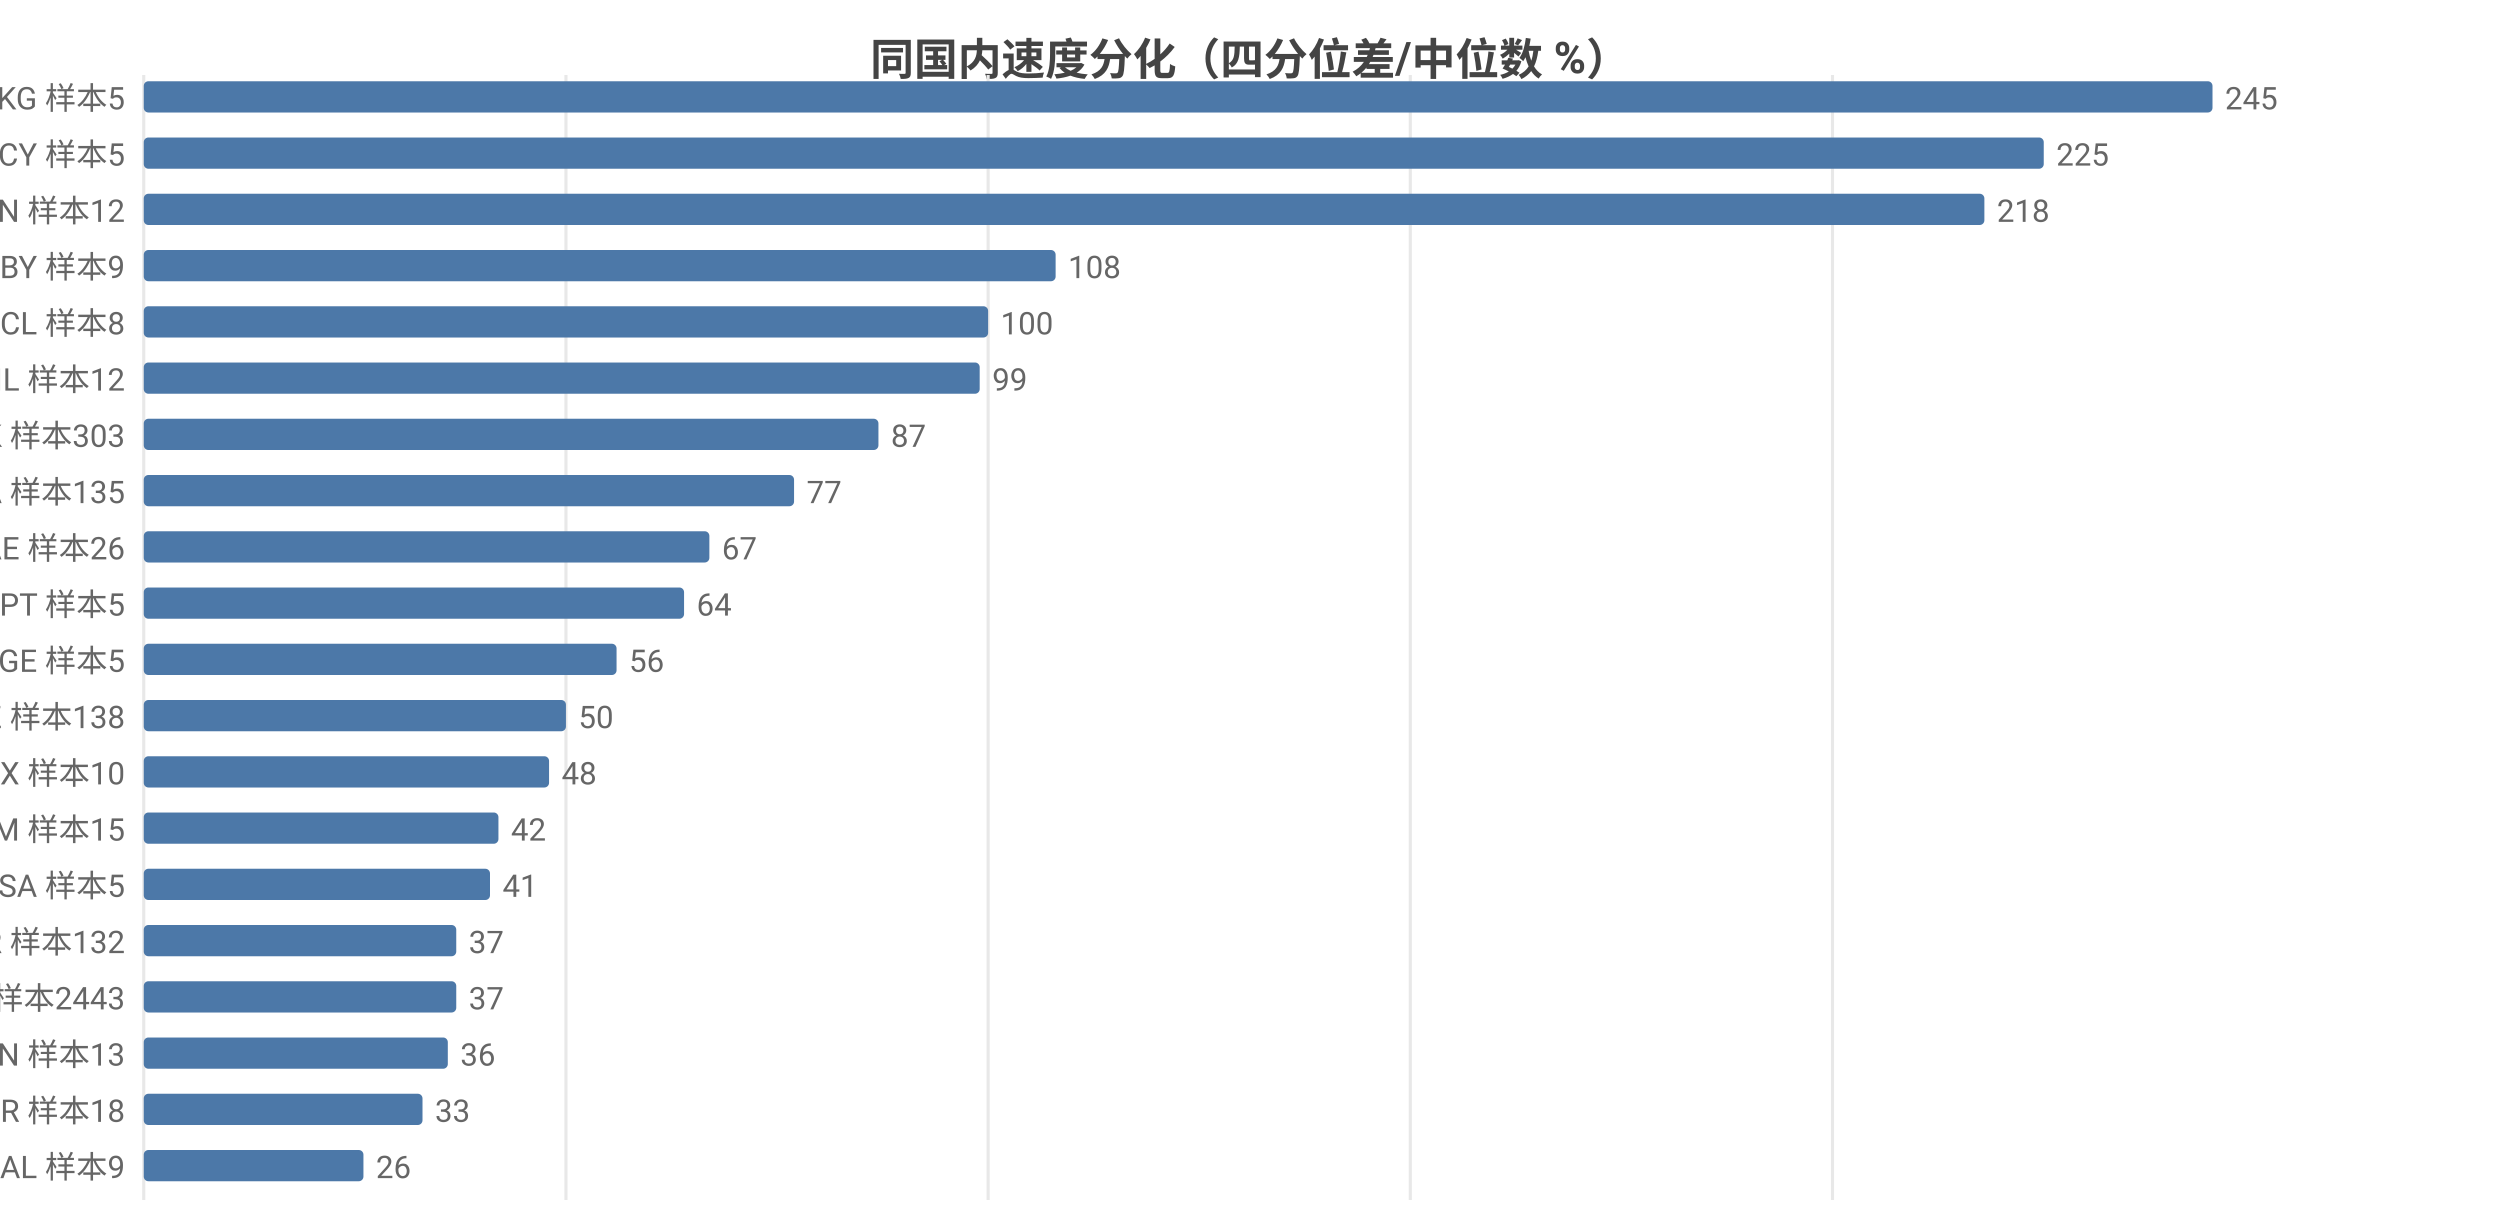
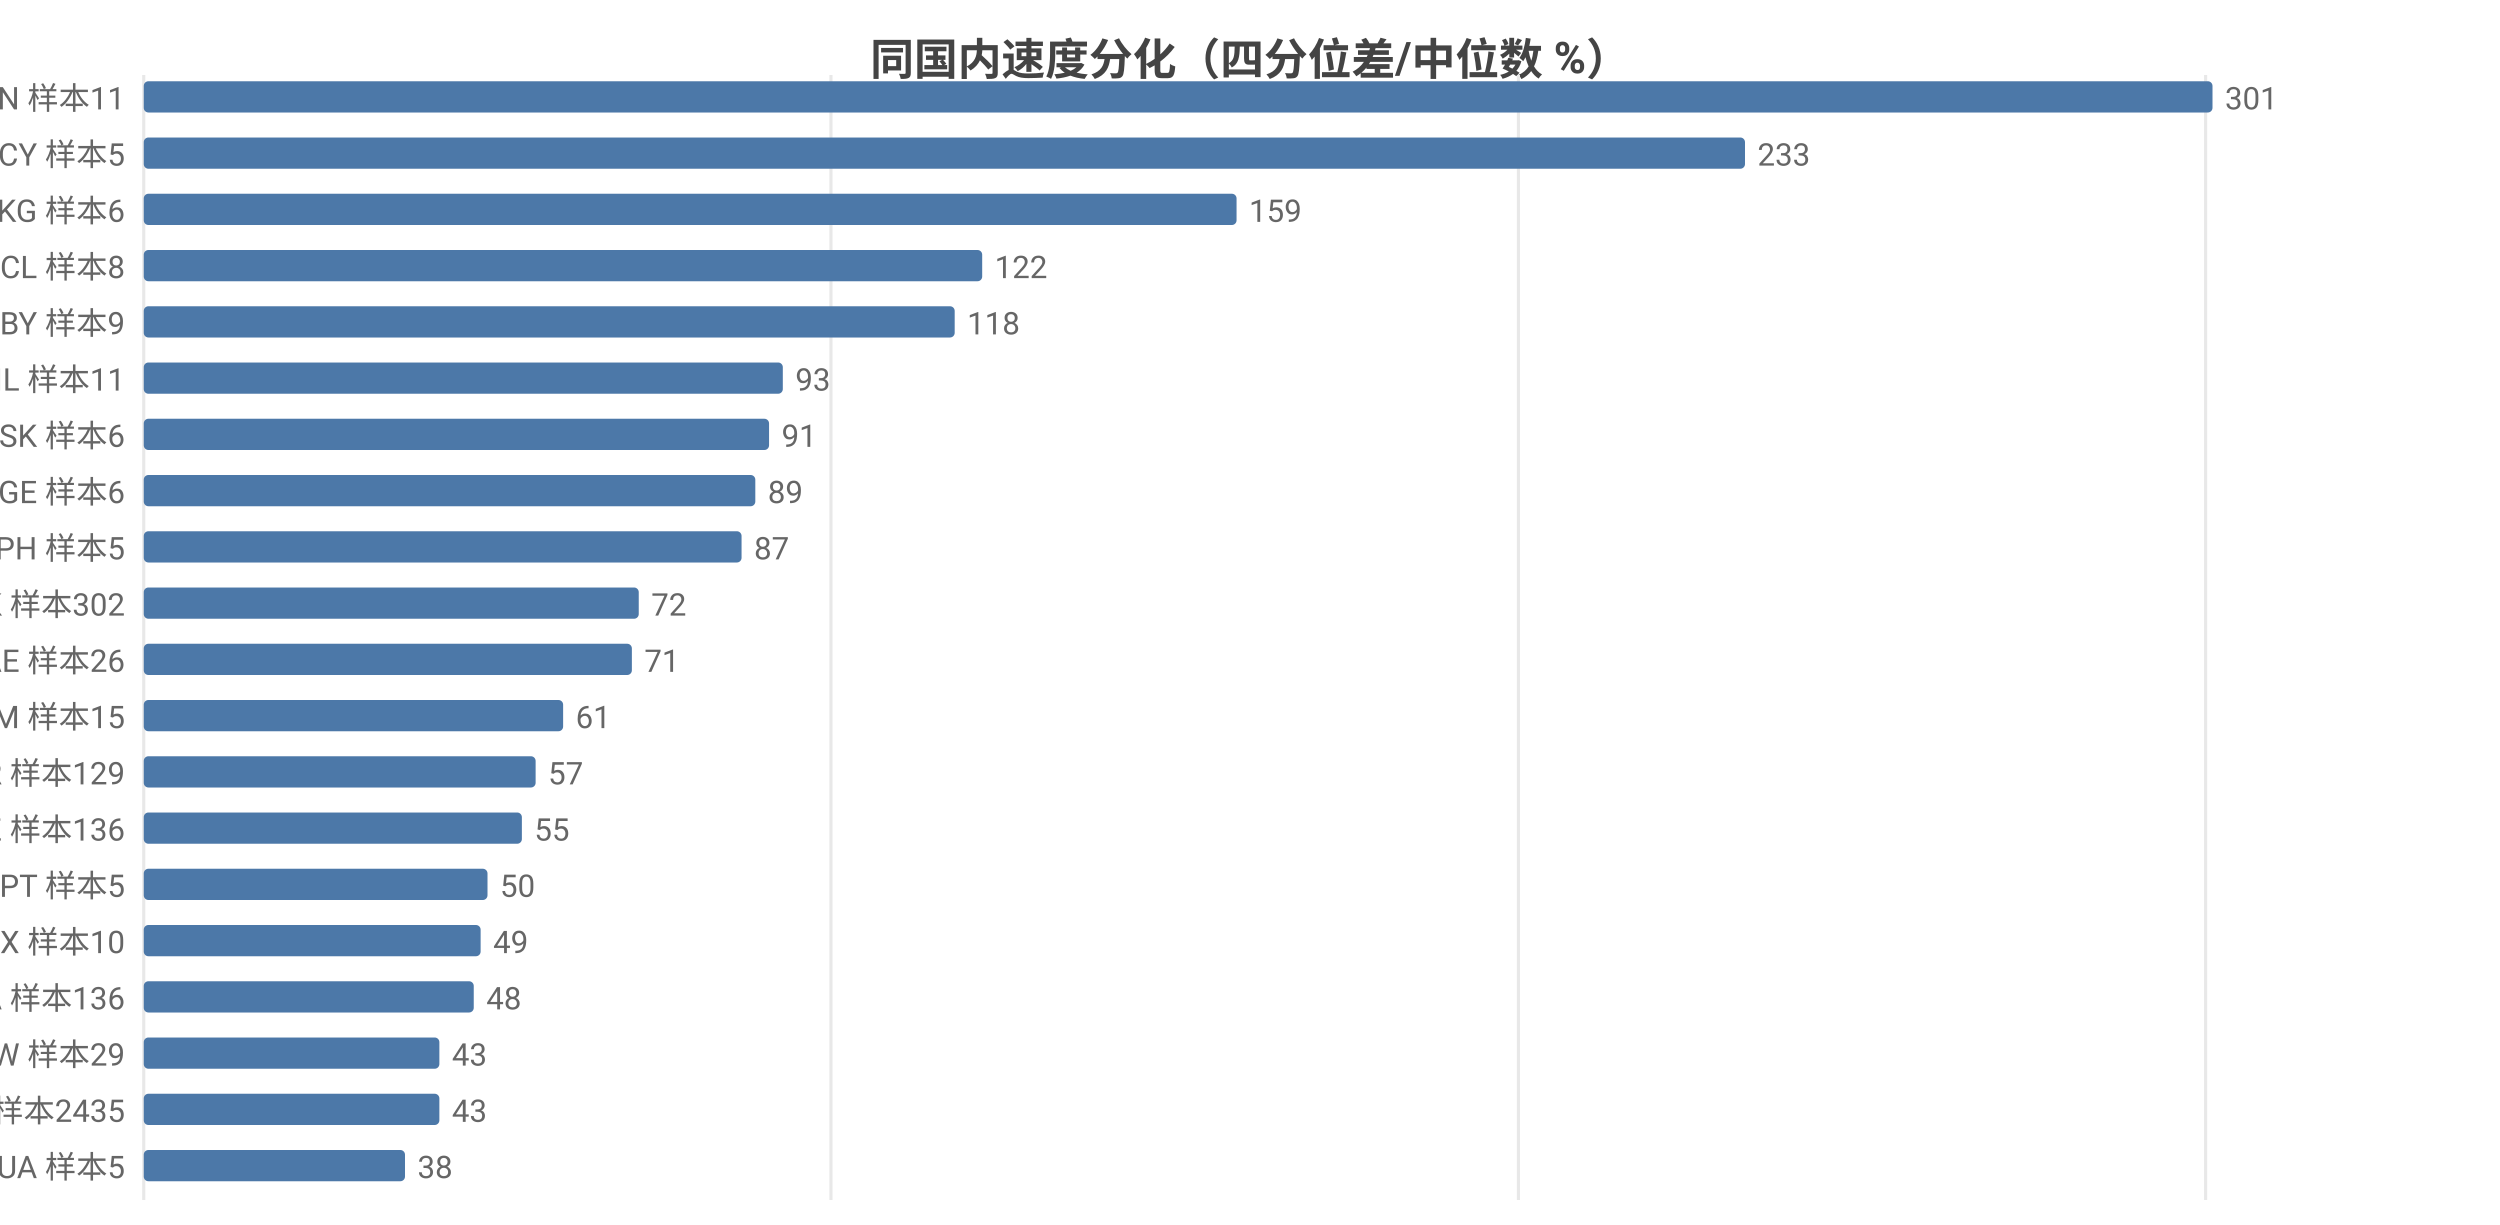
<svg xmlns="http://www.w3.org/2000/svg" width="800" height="392" viewBox="0 0 800 392">
  <rect width="800" height="392" fill="#ffffff" />
  <style>text{font-family:system-ui,-apple-system,'Segoe UI',Roboto,'PingFang SC','Microsoft YaHei','Noto Sans CJK SC',sans-serif}.g{stroke:#e8e8e8;stroke-width:1}.a{stroke:#999;stroke-width:1}.t{font-size:10px;fill:#666}.m{font-size:10px;text-anchor:middle;fill:#666}.e{font-size:10px;text-anchor:end;fill:#666}.l{font-size:11px;fill:#333}.tt{font-size:14px;font-weight:600;text-anchor:middle;fill:#444}.em{font-size:13px;text-anchor:middle;fill:#999}</style>
  <text class="tt" x="400.0" y="24">同国内速度分化（四分位差/中位数 %）</text>
  <line class="g" x1="46" y1="24" x2="46" y2="384" />
-   <line class="g" x1="181.1" y1="24" x2="181.1" y2="384" />
-   <line class="g" x1="316.2" y1="24" x2="316.2" y2="384" />
-   <line class="g" x1="451.3" y1="24" x2="451.3" y2="384" />
-   <line class="g" x1="586.4" y1="24" x2="586.4" y2="384" />
-   <text class="e" x="40" y="35">KG 样本5</text>
+   <line class="g" x1="265.9" y1="24" x2="265.9" y2="384" />
+   <line class="g" x1="485.9" y1="24" x2="485.9" y2="384" />
+   <line class="g" x1="705.8" y1="24" x2="705.8" y2="384" />
+   <text class="e" x="40" y="35">CN 样本11</text>
  <rect x="46" y="26" width="662" height="10" fill="#4c78a8" rx="1.5" />
-   <text class="t" x="712" y="35">245</text>
+   <text class="t" x="712" y="35">301</text>
  <text class="e" x="40" y="53">CY 样本5</text>
-   <rect x="46" y="44" width="608.0" height="10" fill="#4c78a8" rx="1.5" />
-   <text class="t" x="658.0" y="53">225</text>
-   <text class="e" x="40" y="71">CN 样本12</text>
-   <rect x="46" y="62" width="589.0" height="10" fill="#4c78a8" rx="1.5" />
-   <text class="t" x="639.0" y="71">218</text>
-   <text class="e" x="40" y="89">BY 样本9</text>
-   <rect x="46" y="80" width="291.8" height="10" fill="#4c78a8" rx="1.5" />
-   <text class="t" x="341.8" y="89">108</text>
-   <text class="e" x="40" y="107">CL 样本8</text>
-   <rect x="46" y="98" width="270.2" height="10" fill="#4c78a8" rx="1.5" />
-   <text class="t" x="320.2" y="107">100</text>
-   <text class="e" x="40" y="125">IL 样本12</text>
-   <rect x="46" y="116" width="267.5" height="10" fill="#4c78a8" rx="1.5" />
-   <text class="t" x="317.5" y="125">99</text>
-   <text class="e" x="40" y="143">HK 样本303</text>
-   <rect x="46" y="134" width="235.1" height="10" fill="#4c78a8" rx="1.5" />
-   <text class="t" x="285.1" y="143">87</text>
-   <text class="e" x="40" y="161">CA 样本135</text>
-   <rect x="46" y="152" width="208.1" height="10" fill="#4c78a8" rx="1.5" />
-   <text class="t" x="258.1" y="161">77</text>
-   <text class="e" x="40" y="179">AE 样本26</text>
-   <rect x="46" y="170" width="181.0" height="10" fill="#4c78a8" rx="1.5" />
-   <text class="t" x="231.0" y="179">67</text>
-   <text class="e" x="40" y="197">PT 样本5</text>
-   <rect x="46" y="188" width="172.9" height="10" fill="#4c78a8" rx="1.5" />
-   <text class="t" x="222.9" y="197">64</text>
-   <text class="e" x="40" y="215">GE 样本5</text>
-   <rect x="46" y="206" width="151.3" height="10" fill="#4c78a8" rx="1.5" />
-   <text class="t" x="201.3" y="215">56</text>
-   <text class="e" x="40" y="233">KZ 样本138</text>
-   <rect x="46" y="224" width="135.1" height="10" fill="#4c78a8" rx="1.5" />
-   <text class="t" x="185.1" y="233">50</text>
-   <text class="e" x="40" y="251">MX 样本10</text>
-   <rect x="46" y="242" width="129.7" height="10" fill="#4c78a8" rx="1.5" />
-   <text class="t" x="179.7" y="251">48</text>
-   <text class="e" x="40" y="269">AM 样本15</text>
-   <rect x="46" y="260" width="113.5" height="10" fill="#4c78a8" rx="1.5" />
-   <text class="t" x="163.5" y="269">42</text>
-   <text class="e" x="40" y="287">SA 样本5</text>
-   <rect x="46" y="278" width="110.8" height="10" fill="#4c78a8" rx="1.5" />
-   <text class="t" x="160.8" y="287">41</text>
-   <text class="e" x="40" y="305">KR 样本132</text>
-   <rect x="46" y="296" width="100.0" height="10" fill="#4c78a8" rx="1.5" />
-   <text class="t" x="150.0" y="305">37</text>
-   <text class="e" x="40" y="323">US 样本2443</text>
-   <rect x="46" y="314" width="100.0" height="10" fill="#4c78a8" rx="1.5" />
-   <text class="t" x="150.0" y="323">37</text>
-   <text class="e" x="40" y="341">VN 样本13</text>
-   <rect x="46" y="332" width="97.3" height="10" fill="#4c78a8" rx="1.5" />
-   <text class="t" x="147.3" y="341">36</text>
-   <text class="e" x="40" y="359">BR 样本18</text>
-   <rect x="46" y="350" width="89.2" height="10" fill="#4c78a8" rx="1.5" />
-   <text class="t" x="139.2" y="359">33</text>
-   <text class="e" x="40" y="377">AL 样本9</text>
-   <rect x="46" y="368" width="70.3" height="10" fill="#4c78a8" rx="1.5" />
-   <text class="t" x="120.3" y="377">26</text>
+   <rect x="46" y="44" width="512.4" height="10" fill="#4c78a8" rx="1.5" />
+   <text class="t" x="562.4" y="53">233</text>
+   <text class="e" x="40" y="71">KG 样本6</text>
+   <rect x="46" y="62" width="349.7" height="10" fill="#4c78a8" rx="1.5" />
+   <text class="t" x="399.7" y="71">159</text>
+   <text class="e" x="40" y="89">CL 样本8</text>
+   <rect x="46" y="80" width="268.3" height="10" fill="#4c78a8" rx="1.5" />
+   <text class="t" x="318.3" y="89">122</text>
+   <text class="e" x="40" y="107">BY 样本9</text>
+   <rect x="46" y="98" width="259.5" height="10" fill="#4c78a8" rx="1.5" />
+   <text class="t" x="309.5" y="107">118</text>
+   <text class="e" x="40" y="125">IL 样本11</text>
+   <rect x="46" y="116" width="204.5" height="10" fill="#4c78a8" rx="1.5" />
+   <text class="t" x="254.5" y="125">93</text>
+   <text class="e" x="40" y="143">SK 样本6</text>
+   <rect x="46" y="134" width="200.1" height="10" fill="#4c78a8" rx="1.5" />
+   <text class="t" x="250.1" y="143">91</text>
+   <text class="e" x="40" y="161">GE 样本6</text>
+   <rect x="46" y="152" width="195.7" height="10" fill="#4c78a8" rx="1.5" />
+   <text class="t" x="245.7" y="161">89</text>
+   <text class="e" x="40" y="179">PH 样本5</text>
+   <rect x="46" y="170" width="191.3" height="10" fill="#4c78a8" rx="1.5" />
+   <text class="t" x="241.3" y="179">87</text>
+   <text class="e" x="40" y="197">HK 样本302</text>
+   <rect x="46" y="188" width="158.4" height="10" fill="#4c78a8" rx="1.5" />
+   <text class="t" x="208.4" y="197">72</text>
+   <text class="e" x="40" y="215">AE 样本26</text>
+   <rect x="46" y="206" width="156.2" height="10" fill="#4c78a8" rx="1.5" />
+   <text class="t" x="206.2" y="215">71</text>
+   <text class="e" x="40" y="233">AM 样本15</text>
+   <rect x="46" y="224" width="134.2" height="10" fill="#4c78a8" rx="1.5" />
+   <text class="t" x="184.2" y="233">61</text>
+   <text class="e" x="40" y="251">KR 样本129</text>
+   <rect x="46" y="242" width="125.4" height="10" fill="#4c78a8" rx="1.5" />
+   <text class="t" x="175.4" y="251">57</text>
+   <text class="e" x="40" y="269">KZ 样本136</text>
+   <rect x="46" y="260" width="121.0" height="10" fill="#4c78a8" rx="1.5" />
+   <text class="t" x="171.0" y="269">55</text>
+   <text class="e" x="40" y="287">PT 样本5</text>
+   <rect x="46" y="278" width="110.0" height="10" fill="#4c78a8" rx="1.5" />
+   <text class="t" x="160.0" y="287">50</text>
+   <text class="e" x="40" y="305">MX 样本10</text>
+   <rect x="46" y="296" width="107.8" height="10" fill="#4c78a8" rx="1.5" />
+   <text class="t" x="157.8" y="305">49</text>
+   <text class="e" x="40" y="323">CA 样本136</text>
+   <rect x="46" y="314" width="105.6" height="10" fill="#4c78a8" rx="1.5" />
+   <text class="t" x="155.6" y="323">48</text>
+   <text class="e" x="40" y="341">TW 样本29</text>
+   <rect x="46" y="332" width="94.6" height="10" fill="#4c78a8" rx="1.5" />
+   <text class="t" x="144.6" y="341">43</text>
+   <text class="e" x="40" y="359">US 样本2435</text>
+   <rect x="46" y="350" width="94.6" height="10" fill="#4c78a8" rx="1.5" />
+   <text class="t" x="144.6" y="359">43</text>
+   <text class="e" x="40" y="377">UA 样本5</text>
+   <rect x="46" y="368" width="83.6" height="10" fill="#4c78a8" rx="1.5" />
+   <text class="t" x="133.6" y="377">38</text>
</svg>
